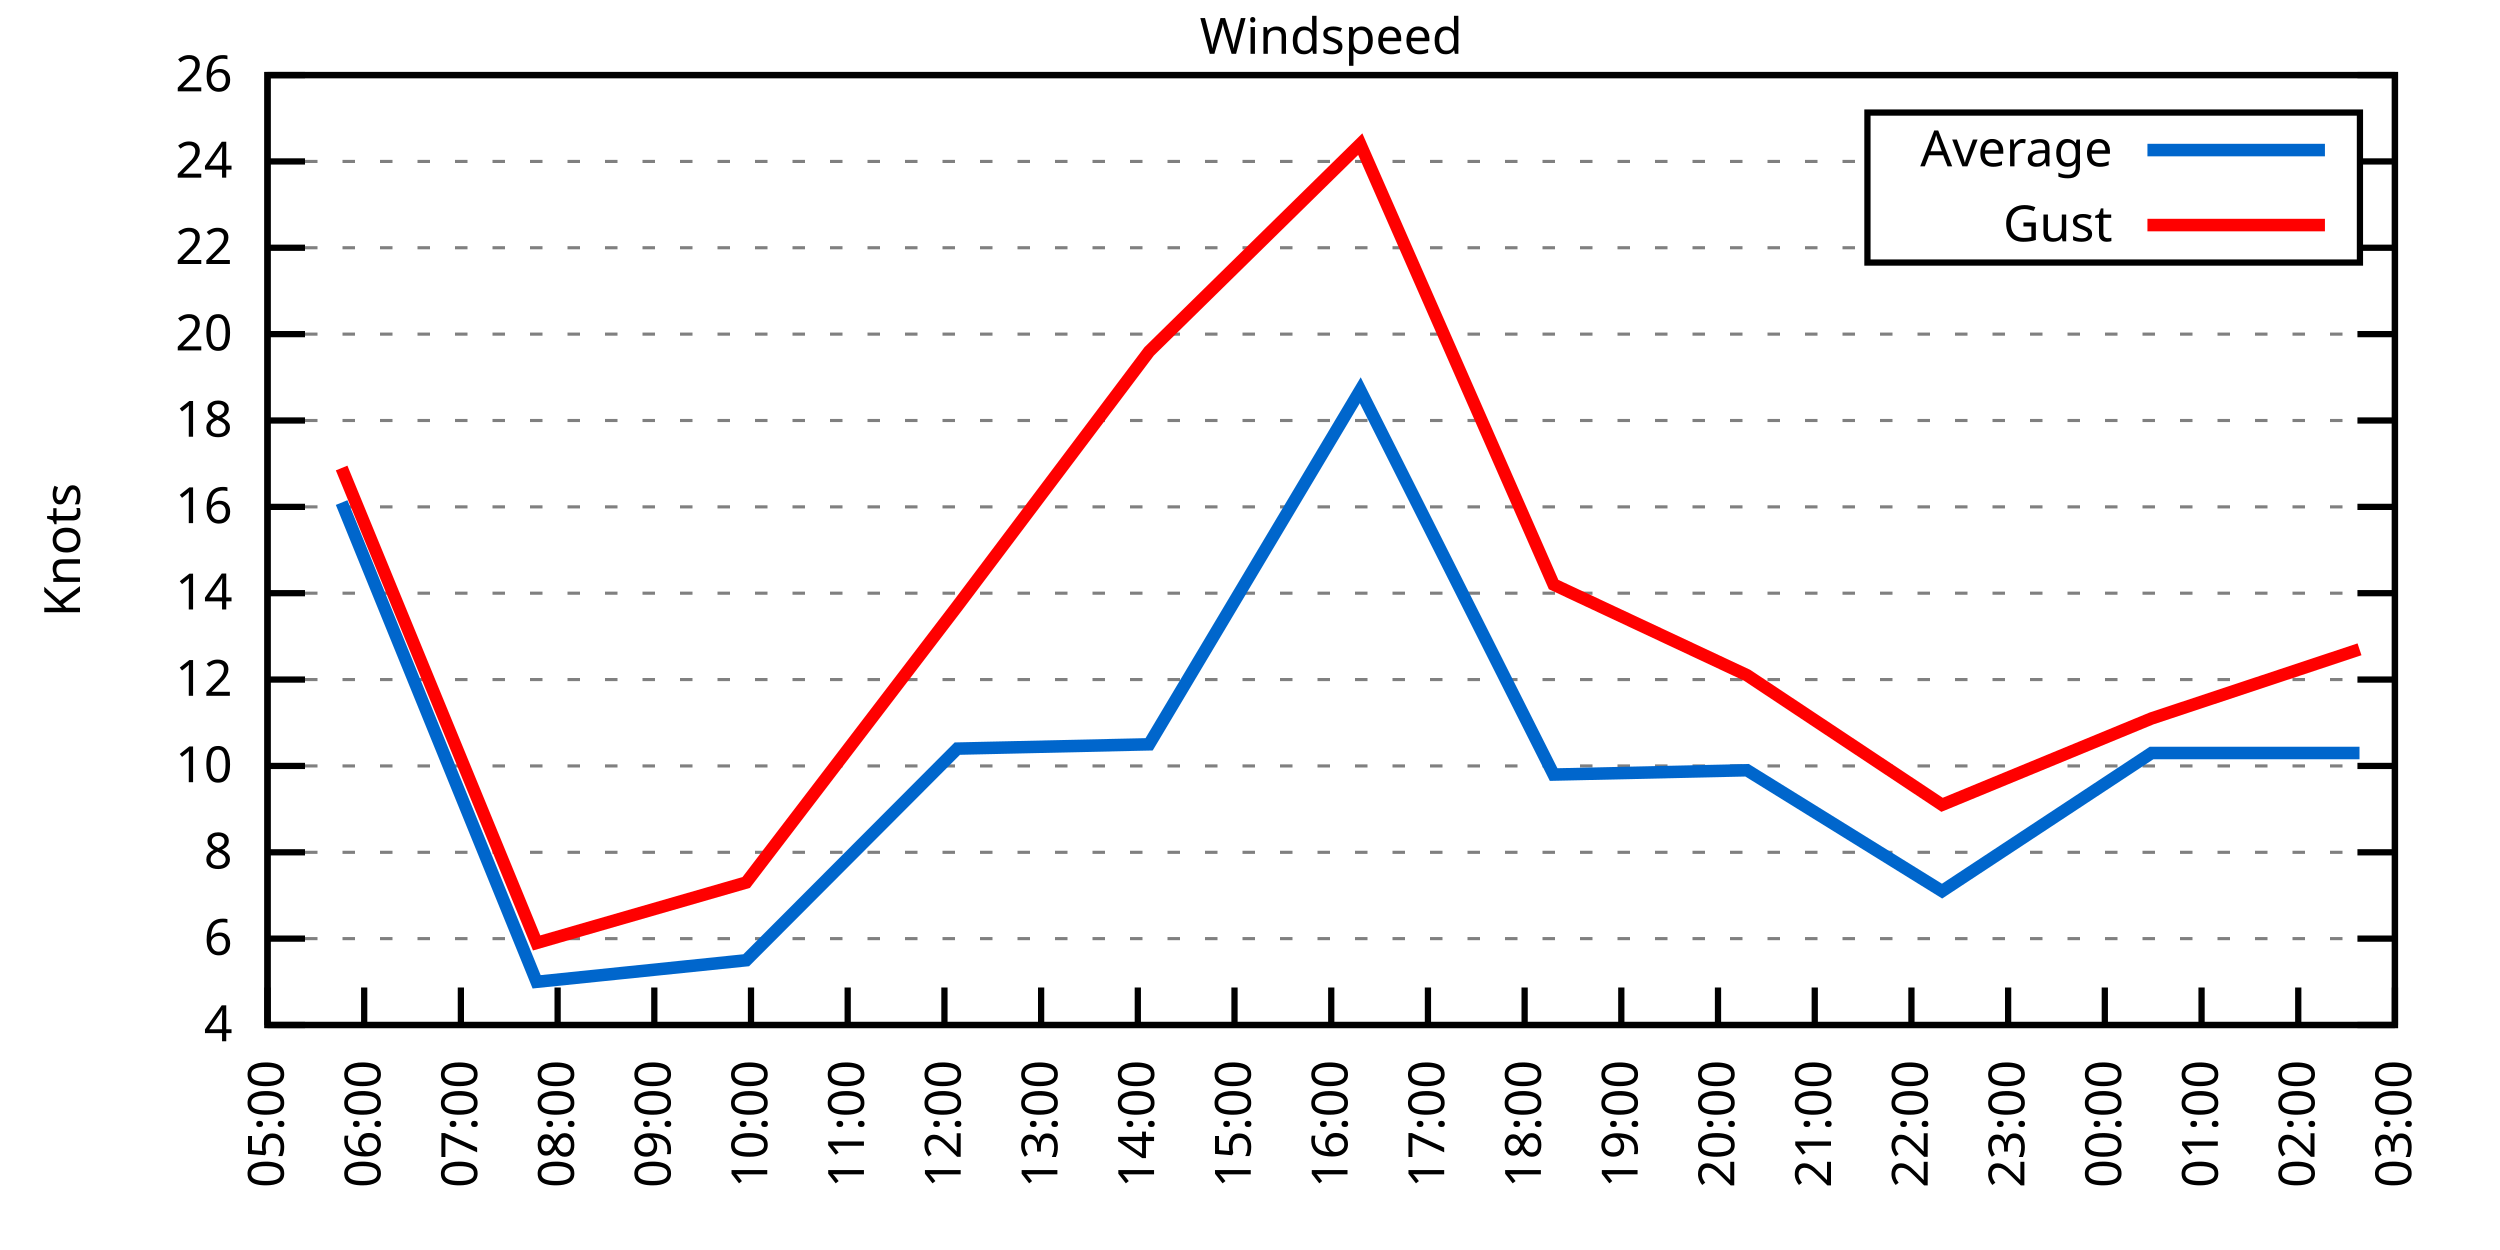
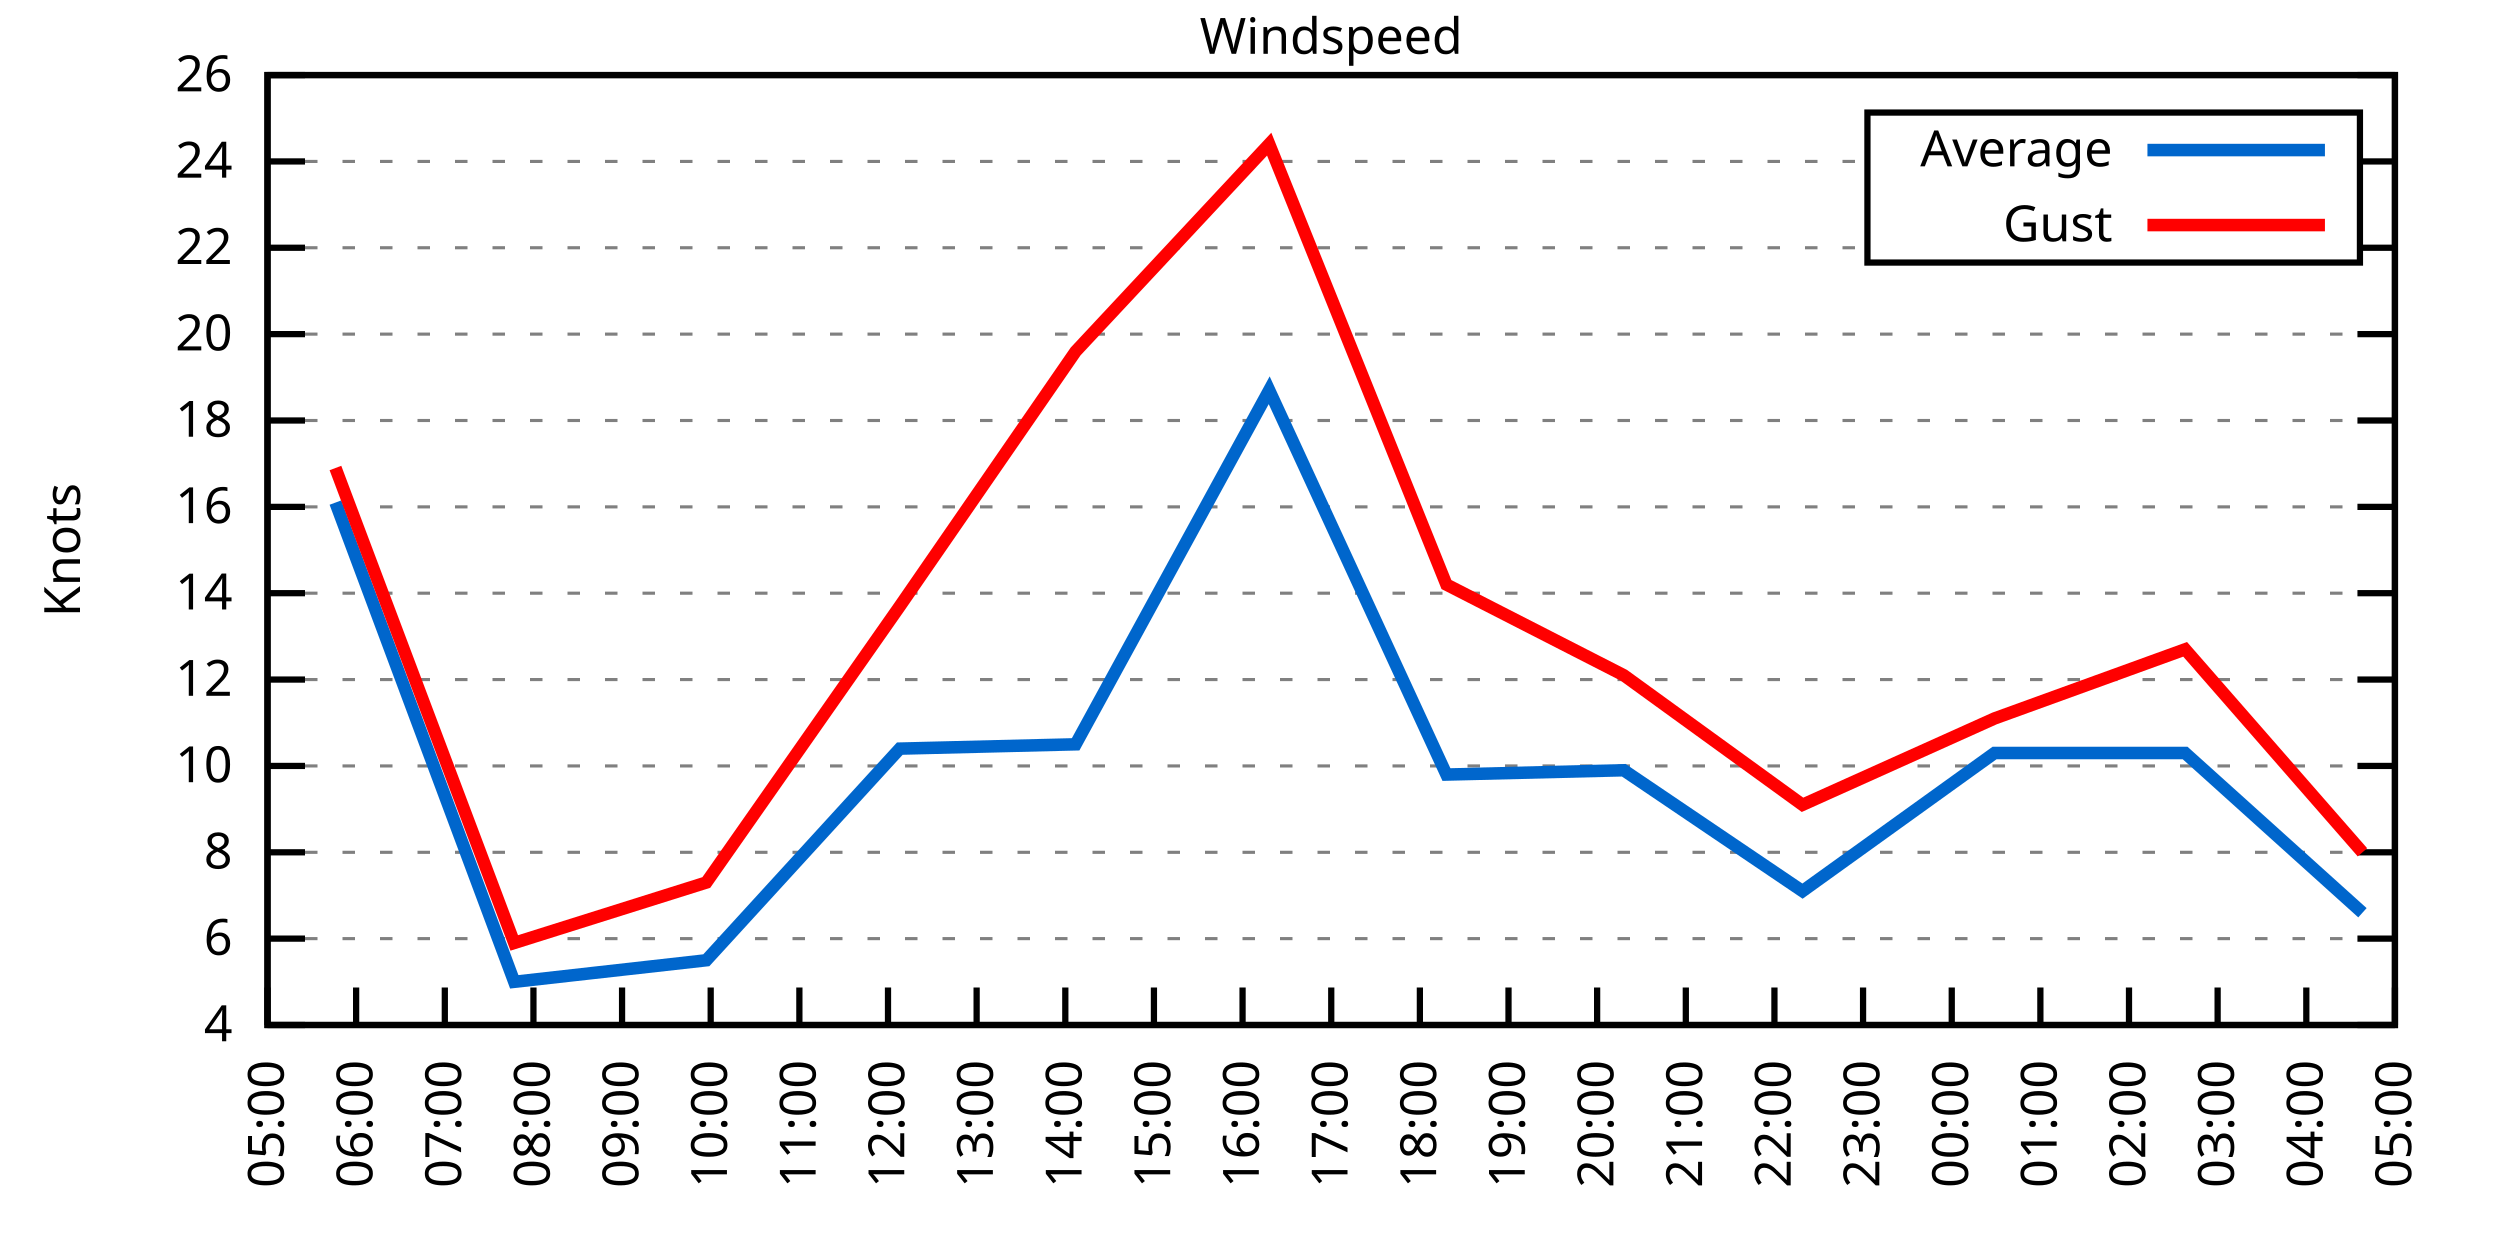
<svg xmlns="http://www.w3.org/2000/svg" xmlns:xlink="http://www.w3.org/1999/xlink" width="400" height="200" viewBox="0 0 400 200">
  <g id="gnuplot_canvas">
    <rect x="0" y="0" width="400" height="200" fill="none" />
    <defs>
      <circle id="gpDot" r="0.5" stroke-width="0.5" stroke="currentColor" />
      <path id="gpPt0" stroke-width="0.333" stroke="currentColor" d="M-1,0 h2 M0,-1 v2" />
      <path id="gpPt1" stroke-width="0.333" stroke="currentColor" d="M-1,-1 L1,1 M1,-1 L-1,1" />
      <path id="gpPt2" stroke-width="0.333" stroke="currentColor" d="M-1,0 L1,0 M0,-1 L0,1 M-1,-1 L1,1 M-1,1 L1,-1" />
      <rect id="gpPt3" stroke-width="0.333" stroke="currentColor" x="-1" y="-1" width="2" height="2" />
      <rect id="gpPt4" stroke-width="0.333" stroke="currentColor" fill="currentColor" x="-1" y="-1" width="2" height="2" />
      <circle id="gpPt5" stroke-width="0.333" stroke="currentColor" cx="0" cy="0" r="1" />
      <use xlink:href="#gpPt5" id="gpPt6" fill="currentColor" stroke="none" />
      <path id="gpPt7" stroke-width="0.333" stroke="currentColor" d="M0,-1.33 L-1.33,0.67 L1.33,0.67 z" />
      <use xlink:href="#gpPt7" id="gpPt8" fill="currentColor" stroke="none" />
      <use xlink:href="#gpPt7" id="gpPt9" stroke="currentColor" transform="rotate(180)" />
      <use xlink:href="#gpPt9" id="gpPt10" fill="currentColor" stroke="none" />
      <use xlink:href="#gpPt3" id="gpPt11" stroke="currentColor" transform="rotate(45)" />
      <use xlink:href="#gpPt11" id="gpPt12" fill="currentColor" stroke="none" />
      <path id="gpPt13" stroke-width="0.333" stroke="currentColor" d="M0,1.330 L1.265,0.411 L0.782,-1.067 L-0.782,-1.076 L-1.265,0.411 z" />
      <use xlink:href="#gpPt13" id="gpPt14" fill="currentColor" stroke="none" />
      <filter id="textbox" filterUnits="objectBoundingBox" x="0" y="0" height="1" width="1">
        <feFlood flood-color="white" flood-opacity="1" result="bgnd" />
        <feComposite in="SourceGraphic" in2="bgnd" operator="atop" />
      </filter>
      <filter id="greybox" filterUnits="objectBoundingBox" x="0" y="0" height="1" width="1">
        <feFlood flood-color="lightgrey" flood-opacity="1" result="grey" />
        <feComposite in="SourceGraphic" in2="grey" operator="atop" />
      </filter>
    </defs>
    <g fill="none" color="white" stroke="currentColor" stroke-width="1.00" stroke-linecap="butt" stroke-linejoin="miter">
</g>
    <g fill="none" color="black" stroke="currentColor" stroke-width="1.00" stroke-linecap="butt" stroke-linejoin="miter">
      <g stroke="none" shape-rendering="crispEdges">
        <polygon fill="rgb(255, 255, 255)" points="42.80,164.00 383.18,164.00 383.18,12.02 42.80,12.02 " />
      </g>
    </g>
    <g fill="none" color="black" stroke="currentColor" stroke-width="1.00" stroke-linecap="butt" stroke-linejoin="miter">
</g>
    <g fill="none" color="black" stroke="black" stroke-width="0.50" stroke-linecap="butt" stroke-linejoin="miter">
</g>
    <g fill="none" color="gray" stroke="currentColor" stroke-width="0.50" stroke-linecap="butt" stroke-linejoin="miter">
      <path stroke="gray" stroke-dasharray="2,4" class="gridline" d="M42.80,164.00 L383.19,164.00  " />
    </g>
    <g fill="none" color="gray" stroke="gray" stroke-width="1.00" stroke-linecap="butt" stroke-linejoin="miter">
</g>
    <g fill="none" color="black" stroke="currentColor" stroke-width="1.00" stroke-linecap="butt" stroke-linejoin="miter">
      <path stroke="black" d="M42.80,164.00 L48.80,164.00 M383.19,164.00 L377.19,164.00  " />
      <g transform="translate(37.20,166.60)" stroke="none" fill="black" font-family="Sans" font-size="8.00" text-anchor="end">
        <text>
          <tspan font-family="Sans"> 4</tspan>
        </text>
      </g>
    </g>
    <g fill="none" color="black" stroke="currentColor" stroke-width="1.00" stroke-linecap="butt" stroke-linejoin="miter">
</g>
    <g fill="none" color="black" stroke="black" stroke-width="0.50" stroke-linecap="butt" stroke-linejoin="miter">
</g>
    <g fill="none" color="gray" stroke="currentColor" stroke-width="0.50" stroke-linecap="butt" stroke-linejoin="miter">
      <path stroke="gray" stroke-dasharray="2,4" class="gridline" d="M42.80,150.18 L383.19,150.18  " />
    </g>
    <g fill="none" color="gray" stroke="gray" stroke-width="1.00" stroke-linecap="butt" stroke-linejoin="miter">
</g>
    <g fill="none" color="black" stroke="currentColor" stroke-width="1.00" stroke-linecap="butt" stroke-linejoin="miter">
      <path stroke="black" d="M42.80,150.18 L48.80,150.18 M383.19,150.18 L377.19,150.18  " />
      <g transform="translate(37.20,152.78)" stroke="none" fill="black" font-family="Sans" font-size="8.00" text-anchor="end">
        <text>
          <tspan font-family="Sans"> 6</tspan>
        </text>
      </g>
    </g>
    <g fill="none" color="black" stroke="currentColor" stroke-width="1.00" stroke-linecap="butt" stroke-linejoin="miter">
</g>
    <g fill="none" color="black" stroke="black" stroke-width="0.50" stroke-linecap="butt" stroke-linejoin="miter">
</g>
    <g fill="none" color="gray" stroke="currentColor" stroke-width="0.50" stroke-linecap="butt" stroke-linejoin="miter">
      <path stroke="gray" stroke-dasharray="2,4" class="gridline" d="M42.80,136.37 L383.19,136.37  " />
    </g>
    <g fill="none" color="gray" stroke="gray" stroke-width="1.00" stroke-linecap="butt" stroke-linejoin="miter">
</g>
    <g fill="none" color="black" stroke="currentColor" stroke-width="1.00" stroke-linecap="butt" stroke-linejoin="miter">
      <path stroke="black" d="M42.80,136.37 L48.80,136.37 M383.19,136.37 L377.19,136.37  " />
      <g transform="translate(37.20,138.97)" stroke="none" fill="black" font-family="Sans" font-size="8.00" text-anchor="end">
        <text>
          <tspan font-family="Sans"> 8</tspan>
        </text>
      </g>
    </g>
    <g fill="none" color="black" stroke="currentColor" stroke-width="1.00" stroke-linecap="butt" stroke-linejoin="miter">
</g>
    <g fill="none" color="black" stroke="black" stroke-width="0.50" stroke-linecap="butt" stroke-linejoin="miter">
</g>
    <g fill="none" color="gray" stroke="currentColor" stroke-width="0.50" stroke-linecap="butt" stroke-linejoin="miter">
      <path stroke="gray" stroke-dasharray="2,4" class="gridline" d="M42.80,122.55 L383.19,122.55  " />
    </g>
    <g fill="none" color="gray" stroke="gray" stroke-width="1.00" stroke-linecap="butt" stroke-linejoin="miter">
</g>
    <g fill="none" color="black" stroke="currentColor" stroke-width="1.00" stroke-linecap="butt" stroke-linejoin="miter">
      <path stroke="black" d="M42.80,122.55 L48.80,122.55 M383.19,122.55 L377.19,122.55  " />
      <g transform="translate(37.20,125.15)" stroke="none" fill="black" font-family="Sans" font-size="8.00" text-anchor="end">
        <text>
          <tspan font-family="Sans"> 10</tspan>
        </text>
      </g>
    </g>
    <g fill="none" color="black" stroke="currentColor" stroke-width="1.00" stroke-linecap="butt" stroke-linejoin="miter">
</g>
    <g fill="none" color="black" stroke="black" stroke-width="0.50" stroke-linecap="butt" stroke-linejoin="miter">
</g>
    <g fill="none" color="gray" stroke="currentColor" stroke-width="0.50" stroke-linecap="butt" stroke-linejoin="miter">
      <path stroke="gray" stroke-dasharray="2,4" class="gridline" d="M42.80,108.73 L383.19,108.73  " />
    </g>
    <g fill="none" color="gray" stroke="gray" stroke-width="1.00" stroke-linecap="butt" stroke-linejoin="miter">
</g>
    <g fill="none" color="black" stroke="currentColor" stroke-width="1.00" stroke-linecap="butt" stroke-linejoin="miter">
      <path stroke="black" d="M42.80,108.73 L48.80,108.73 M383.19,108.73 L377.19,108.73  " />
      <g transform="translate(37.20,111.33)" stroke="none" fill="black" font-family="Sans" font-size="8.00" text-anchor="end">
        <text>
          <tspan font-family="Sans"> 12</tspan>
        </text>
      </g>
    </g>
    <g fill="none" color="black" stroke="currentColor" stroke-width="1.00" stroke-linecap="butt" stroke-linejoin="miter">
</g>
    <g fill="none" color="black" stroke="black" stroke-width="0.50" stroke-linecap="butt" stroke-linejoin="miter">
</g>
    <g fill="none" color="gray" stroke="currentColor" stroke-width="0.50" stroke-linecap="butt" stroke-linejoin="miter">
      <path stroke="gray" stroke-dasharray="2,4" class="gridline" d="M42.80,94.91 L383.19,94.91  " />
    </g>
    <g fill="none" color="gray" stroke="gray" stroke-width="1.00" stroke-linecap="butt" stroke-linejoin="miter">
</g>
    <g fill="none" color="black" stroke="currentColor" stroke-width="1.00" stroke-linecap="butt" stroke-linejoin="miter">
      <path stroke="black" d="M42.80,94.91 L48.80,94.91 M383.19,94.91 L377.19,94.91  " />
      <g transform="translate(37.20,97.51)" stroke="none" fill="black" font-family="Sans" font-size="8.00" text-anchor="end">
        <text>
          <tspan font-family="Sans"> 14</tspan>
        </text>
      </g>
    </g>
    <g fill="none" color="black" stroke="currentColor" stroke-width="1.00" stroke-linecap="butt" stroke-linejoin="miter">
</g>
    <g fill="none" color="black" stroke="black" stroke-width="0.50" stroke-linecap="butt" stroke-linejoin="miter">
</g>
    <g fill="none" color="gray" stroke="currentColor" stroke-width="0.50" stroke-linecap="butt" stroke-linejoin="miter">
      <path stroke="gray" stroke-dasharray="2,4" class="gridline" d="M42.80,81.10 L383.19,81.10  " />
    </g>
    <g fill="none" color="gray" stroke="gray" stroke-width="1.00" stroke-linecap="butt" stroke-linejoin="miter">
</g>
    <g fill="none" color="black" stroke="currentColor" stroke-width="1.00" stroke-linecap="butt" stroke-linejoin="miter">
      <path stroke="black" d="M42.80,81.10 L48.80,81.10 M383.19,81.10 L377.19,81.10  " />
      <g transform="translate(37.20,83.70)" stroke="none" fill="black" font-family="Sans" font-size="8.00" text-anchor="end">
        <text>
          <tspan font-family="Sans"> 16</tspan>
        </text>
      </g>
    </g>
    <g fill="none" color="black" stroke="currentColor" stroke-width="1.00" stroke-linecap="butt" stroke-linejoin="miter">
</g>
    <g fill="none" color="black" stroke="black" stroke-width="0.50" stroke-linecap="butt" stroke-linejoin="miter">
</g>
    <g fill="none" color="gray" stroke="currentColor" stroke-width="0.50" stroke-linecap="butt" stroke-linejoin="miter">
      <path stroke="gray" stroke-dasharray="2,4" class="gridline" d="M42.80,67.28 L383.19,67.28  " />
    </g>
    <g fill="none" color="gray" stroke="gray" stroke-width="1.00" stroke-linecap="butt" stroke-linejoin="miter">
</g>
    <g fill="none" color="black" stroke="currentColor" stroke-width="1.00" stroke-linecap="butt" stroke-linejoin="miter">
      <path stroke="black" d="M42.80,67.28 L48.80,67.28 M383.19,67.28 L377.19,67.28  " />
      <g transform="translate(37.20,69.88)" stroke="none" fill="black" font-family="Sans" font-size="8.00" text-anchor="end">
        <text>
          <tspan font-family="Sans"> 18</tspan>
        </text>
      </g>
    </g>
    <g fill="none" color="black" stroke="currentColor" stroke-width="1.00" stroke-linecap="butt" stroke-linejoin="miter">
</g>
    <g fill="none" color="black" stroke="black" stroke-width="0.50" stroke-linecap="butt" stroke-linejoin="miter">
</g>
    <g fill="none" color="gray" stroke="currentColor" stroke-width="0.50" stroke-linecap="butt" stroke-linejoin="miter">
      <path stroke="gray" stroke-dasharray="2,4" class="gridline" d="M42.80,53.46 L383.19,53.46  " />
    </g>
    <g fill="none" color="gray" stroke="gray" stroke-width="1.00" stroke-linecap="butt" stroke-linejoin="miter">
</g>
    <g fill="none" color="black" stroke="currentColor" stroke-width="1.00" stroke-linecap="butt" stroke-linejoin="miter">
      <path stroke="black" d="M42.80,53.46 L48.80,53.46 M383.19,53.46 L377.19,53.46  " />
      <g transform="translate(37.20,56.06)" stroke="none" fill="black" font-family="Sans" font-size="8.00" text-anchor="end">
        <text>
          <tspan font-family="Sans"> 20</tspan>
        </text>
      </g>
    </g>
    <g fill="none" color="black" stroke="currentColor" stroke-width="1.00" stroke-linecap="butt" stroke-linejoin="miter">
</g>
    <g fill="none" color="black" stroke="black" stroke-width="0.50" stroke-linecap="butt" stroke-linejoin="miter">
</g>
    <g fill="none" color="gray" stroke="currentColor" stroke-width="0.50" stroke-linecap="butt" stroke-linejoin="miter">
      <path stroke="gray" stroke-dasharray="2,4" class="gridline" d="M42.80,39.64 L298.79,39.64 M377.59,39.64 L383.19,39.64  " />
    </g>
    <g fill="none" color="gray" stroke="gray" stroke-width="1.00" stroke-linecap="butt" stroke-linejoin="miter">
</g>
    <g fill="none" color="black" stroke="currentColor" stroke-width="1.00" stroke-linecap="butt" stroke-linejoin="miter">
      <path stroke="black" d="M42.80,39.64 L48.80,39.64 M383.19,39.64 L377.19,39.64  " />
      <g transform="translate(37.20,42.24)" stroke="none" fill="black" font-family="Sans" font-size="8.00" text-anchor="end">
        <text>
          <tspan font-family="Sans"> 22</tspan>
        </text>
      </g>
    </g>
    <g fill="none" color="black" stroke="currentColor" stroke-width="1.00" stroke-linecap="butt" stroke-linejoin="miter">
</g>
    <g fill="none" color="black" stroke="black" stroke-width="0.50" stroke-linecap="butt" stroke-linejoin="miter">
</g>
    <g fill="none" color="gray" stroke="currentColor" stroke-width="0.50" stroke-linecap="butt" stroke-linejoin="miter">
      <path stroke="gray" stroke-dasharray="2,4" class="gridline" d="M42.80,25.83 L298.79,25.83 M377.59,25.83 L383.19,25.83  " />
    </g>
    <g fill="none" color="gray" stroke="gray" stroke-width="1.00" stroke-linecap="butt" stroke-linejoin="miter">
</g>
    <g fill="none" color="black" stroke="currentColor" stroke-width="1.00" stroke-linecap="butt" stroke-linejoin="miter">
      <path stroke="black" d="M42.80,25.83 L48.80,25.83 M383.19,25.83 L377.19,25.83  " />
      <g transform="translate(37.20,28.43)" stroke="none" fill="black" font-family="Sans" font-size="8.00" text-anchor="end">
        <text>
          <tspan font-family="Sans"> 24</tspan>
        </text>
      </g>
    </g>
    <g fill="none" color="black" stroke="currentColor" stroke-width="1.00" stroke-linecap="butt" stroke-linejoin="miter">
</g>
    <g fill="none" color="black" stroke="black" stroke-width="0.50" stroke-linecap="butt" stroke-linejoin="miter">
</g>
    <g fill="none" color="gray" stroke="currentColor" stroke-width="0.50" stroke-linecap="butt" stroke-linejoin="miter">
      <path stroke="gray" stroke-dasharray="2,4" class="gridline" d="M42.80,12.01 L383.19,12.01  " />
    </g>
    <g fill="none" color="gray" stroke="gray" stroke-width="1.00" stroke-linecap="butt" stroke-linejoin="miter">
</g>
    <g fill="none" color="black" stroke="currentColor" stroke-width="1.00" stroke-linecap="butt" stroke-linejoin="miter">
      <path stroke="black" d="M42.80,12.01 L48.80,12.01 M383.19,12.01 L377.19,12.01  " />
      <g transform="translate(37.20,14.61)" stroke="none" fill="black" font-family="Sans" font-size="8.00" text-anchor="end">
        <text>
          <tspan font-family="Sans"> 26</tspan>
        </text>
      </g>
    </g>
    <g fill="none" color="black" stroke="currentColor" stroke-width="1.00" stroke-linecap="butt" stroke-linejoin="miter">
      <path stroke="black" d="M42.80,164.00 L42.80,158.00  " />
      <g transform="translate(45.40,169.60) rotate(270.00)" stroke="none" fill="black" font-family="Sans" font-size="8.00" text-anchor="end">
        <text>
          <tspan font-family="Sans">05:00</tspan>
        </text>
      </g>
    </g>
    <g fill="none" color="black" stroke="currentColor" stroke-width="1.00" stroke-linecap="butt" stroke-linejoin="miter">
-       <path stroke="black" d="M58.27,164.00 L58.27,158.00  " />
-       <g transform="translate(60.87,169.60) rotate(270.00)" stroke="none" fill="black" font-family="Sans" font-size="8.00" text-anchor="end">
+       <path stroke="black" d="M56.98,164.00 L56.98,158.00  " />
+       <g transform="translate(59.58,169.60) rotate(270.00)" stroke="none" fill="black" font-family="Sans" font-size="8.00" text-anchor="end">
        <text>
          <tspan font-family="Sans">06:00</tspan>
        </text>
      </g>
    </g>
    <g fill="none" color="black" stroke="currentColor" stroke-width="1.00" stroke-linecap="butt" stroke-linejoin="miter">
-       <path stroke="black" d="M73.74,164.00 L73.74,158.00  " />
-       <g transform="translate(76.34,169.60) rotate(270.00)" stroke="none" fill="black" font-family="Sans" font-size="8.00" text-anchor="end">
+       <path stroke="black" d="M71.17,164.00 L71.17,158.00  " />
+       <g transform="translate(73.77,169.60) rotate(270.00)" stroke="none" fill="black" font-family="Sans" font-size="8.00" text-anchor="end">
        <text>
          <tspan font-family="Sans">07:00</tspan>
        </text>
      </g>
    </g>
    <g fill="none" color="black" stroke="currentColor" stroke-width="1.00" stroke-linecap="butt" stroke-linejoin="miter">
-       <path stroke="black" d="M89.22,164.00 L89.22,158.00  " />
-       <g transform="translate(91.82,169.60) rotate(270.00)" stroke="none" fill="black" font-family="Sans" font-size="8.00" text-anchor="end">
+       <path stroke="black" d="M85.35,164.00 L85.35,158.00  " />
+       <g transform="translate(87.95,169.60) rotate(270.00)" stroke="none" fill="black" font-family="Sans" font-size="8.00" text-anchor="end">
        <text>
          <tspan font-family="Sans">08:00</tspan>
        </text>
      </g>
    </g>
    <g fill="none" color="black" stroke="currentColor" stroke-width="1.00" stroke-linecap="butt" stroke-linejoin="miter">
-       <path stroke="black" d="M104.69,164.00 L104.69,158.00  " />
-       <g transform="translate(107.29,169.60) rotate(270.00)" stroke="none" fill="black" font-family="Sans" font-size="8.00" text-anchor="end">
+       <path stroke="black" d="M99.53,164.00 L99.53,158.00  " />
+       <g transform="translate(102.13,169.60) rotate(270.00)" stroke="none" fill="black" font-family="Sans" font-size="8.00" text-anchor="end">
        <text>
          <tspan font-family="Sans">09:00</tspan>
        </text>
      </g>
    </g>
    <g fill="none" color="black" stroke="currentColor" stroke-width="1.00" stroke-linecap="butt" stroke-linejoin="miter">
-       <path stroke="black" d="M120.16,164.00 L120.16,158.00  " />
-       <g transform="translate(122.76,169.60) rotate(270.00)" stroke="none" fill="black" font-family="Sans" font-size="8.00" text-anchor="end">
+       <path stroke="black" d="M113.71,164.00 L113.71,158.00  " />
+       <g transform="translate(116.31,169.60) rotate(270.00)" stroke="none" fill="black" font-family="Sans" font-size="8.00" text-anchor="end">
        <text>
          <tspan font-family="Sans">10:00</tspan>
        </text>
      </g>
    </g>
    <g fill="none" color="black" stroke="currentColor" stroke-width="1.00" stroke-linecap="butt" stroke-linejoin="miter">
-       <path stroke="black" d="M135.63,164.00 L135.63,158.00  " />
-       <g transform="translate(138.23,169.60) rotate(270.00)" stroke="none" fill="black" font-family="Sans" font-size="8.00" text-anchor="end">
+       <path stroke="black" d="M127.90,164.00 L127.90,158.00  " />
+       <g transform="translate(130.50,169.60) rotate(270.00)" stroke="none" fill="black" font-family="Sans" font-size="8.00" text-anchor="end">
        <text>
          <tspan font-family="Sans">11:00</tspan>
        </text>
      </g>
    </g>
    <g fill="none" color="black" stroke="currentColor" stroke-width="1.00" stroke-linecap="butt" stroke-linejoin="miter">
-       <path stroke="black" d="M151.11,164.00 L151.11,158.00  " />
-       <g transform="translate(153.71,169.60) rotate(270.00)" stroke="none" fill="black" font-family="Sans" font-size="8.00" text-anchor="end">
+       <path stroke="black" d="M142.08,164.00 L142.08,158.00  " />
+       <g transform="translate(144.68,169.60) rotate(270.00)" stroke="none" fill="black" font-family="Sans" font-size="8.00" text-anchor="end">
        <text>
          <tspan font-family="Sans">12:00</tspan>
        </text>
      </g>
    </g>
    <g fill="none" color="black" stroke="currentColor" stroke-width="1.00" stroke-linecap="butt" stroke-linejoin="miter">
-       <path stroke="black" d="M166.58,164.00 L166.58,158.00  " />
-       <g transform="translate(169.18,169.60) rotate(270.00)" stroke="none" fill="black" font-family="Sans" font-size="8.00" text-anchor="end">
+       <path stroke="black" d="M156.26,164.00 L156.26,158.00  " />
+       <g transform="translate(158.86,169.60) rotate(270.00)" stroke="none" fill="black" font-family="Sans" font-size="8.00" text-anchor="end">
        <text>
          <tspan font-family="Sans">13:00</tspan>
        </text>
      </g>
    </g>
    <g fill="none" color="black" stroke="currentColor" stroke-width="1.00" stroke-linecap="butt" stroke-linejoin="miter">
-       <path stroke="black" d="M182.05,164.00 L182.05,158.00  " />
-       <g transform="translate(184.65,169.60) rotate(270.00)" stroke="none" fill="black" font-family="Sans" font-size="8.00" text-anchor="end">
+       <path stroke="black" d="M170.45,164.00 L170.45,158.00  " />
+       <g transform="translate(173.05,169.60) rotate(270.00)" stroke="none" fill="black" font-family="Sans" font-size="8.00" text-anchor="end">
        <text>
          <tspan font-family="Sans">14:00</tspan>
        </text>
      </g>
    </g>
    <g fill="none" color="black" stroke="currentColor" stroke-width="1.00" stroke-linecap="butt" stroke-linejoin="miter">
-       <path stroke="black" d="M197.52,164.00 L197.52,158.00  " />
-       <g transform="translate(200.12,169.60) rotate(270.00)" stroke="none" fill="black" font-family="Sans" font-size="8.00" text-anchor="end">
+       <path stroke="black" d="M184.63,164.00 L184.63,158.00  " />
+       <g transform="translate(187.23,169.60) rotate(270.00)" stroke="none" fill="black" font-family="Sans" font-size="8.00" text-anchor="end">
        <text>
          <tspan font-family="Sans">15:00</tspan>
+         </text>
+       </g>
+     </g>
+     <g fill="none" color="black" stroke="currentColor" stroke-width="1.00" stroke-linecap="butt" stroke-linejoin="miter">
+       <path stroke="black" d="M198.81,164.00 L198.81,158.00  " />
+       <g transform="translate(201.41,169.60) rotate(270.00)" stroke="none" fill="black" font-family="Sans" font-size="8.00" text-anchor="end">
+         <text>
+           <tspan font-family="Sans">16:00</tspan>
        </text>
      </g>
    </g>
    <g fill="none" color="black" stroke="currentColor" stroke-width="1.00" stroke-linecap="butt" stroke-linejoin="miter">
      <path stroke="black" d="M213.00,164.00 L213.00,158.00  " />
      <g transform="translate(215.60,169.60) rotate(270.00)" stroke="none" fill="black" font-family="Sans" font-size="8.00" text-anchor="end">
        <text>
-           <tspan font-family="Sans">16:00</tspan>
-         </text>
-       </g>
-     </g>
-     <g fill="none" color="black" stroke="currentColor" stroke-width="1.00" stroke-linecap="butt" stroke-linejoin="miter">
-       <path stroke="black" d="M228.47,164.00 L228.47,158.00  " />
-       <g transform="translate(231.07,169.60) rotate(270.00)" stroke="none" fill="black" font-family="Sans" font-size="8.00" text-anchor="end">
-         <text>
          <tspan font-family="Sans">17:00</tspan>
        </text>
      </g>
    </g>
    <g fill="none" color="black" stroke="currentColor" stroke-width="1.00" stroke-linecap="butt" stroke-linejoin="miter">
-       <path stroke="black" d="M243.94,164.00 L243.94,158.00  " />
-       <g transform="translate(246.54,169.60) rotate(270.00)" stroke="none" fill="black" font-family="Sans" font-size="8.00" text-anchor="end">
+       <path stroke="black" d="M227.18,164.00 L227.18,158.00  " />
+       <g transform="translate(229.78,169.60) rotate(270.00)" stroke="none" fill="black" font-family="Sans" font-size="8.00" text-anchor="end">
        <text>
          <tspan font-family="Sans">18:00</tspan>
        </text>
      </g>
    </g>
    <g fill="none" color="black" stroke="currentColor" stroke-width="1.00" stroke-linecap="butt" stroke-linejoin="miter">
-       <path stroke="black" d="M259.41,164.00 L259.41,158.00  " />
-       <g transform="translate(262.01,169.60) rotate(270.00)" stroke="none" fill="black" font-family="Sans" font-size="8.00" text-anchor="end">
+       <path stroke="black" d="M241.36,164.00 L241.36,158.00  " />
+       <g transform="translate(243.96,169.60) rotate(270.00)" stroke="none" fill="black" font-family="Sans" font-size="8.00" text-anchor="end">
        <text>
          <tspan font-family="Sans">19:00</tspan>
        </text>
      </g>
    </g>
    <g fill="none" color="black" stroke="currentColor" stroke-width="1.00" stroke-linecap="butt" stroke-linejoin="miter">
-       <path stroke="black" d="M274.88,164.00 L274.88,158.00  " />
-       <g transform="translate(277.48,169.60) rotate(270.00)" stroke="none" fill="black" font-family="Sans" font-size="8.00" text-anchor="end">
+       <path stroke="black" d="M255.54,164.00 L255.54,158.00  " />
+       <g transform="translate(258.14,169.60) rotate(270.00)" stroke="none" fill="black" font-family="Sans" font-size="8.00" text-anchor="end">
        <text>
          <tspan font-family="Sans">20:00</tspan>
        </text>
      </g>
    </g>
    <g fill="none" color="black" stroke="currentColor" stroke-width="1.00" stroke-linecap="butt" stroke-linejoin="miter">
-       <path stroke="black" d="M290.36,164.00 L290.36,158.00  " />
-       <g transform="translate(292.96,169.60) rotate(270.00)" stroke="none" fill="black" font-family="Sans" font-size="8.00" text-anchor="end">
+       <path stroke="black" d="M269.73,164.00 L269.73,158.00  " />
+       <g transform="translate(272.33,169.60) rotate(270.00)" stroke="none" fill="black" font-family="Sans" font-size="8.00" text-anchor="end">
        <text>
          <tspan font-family="Sans">21:00</tspan>
        </text>
      </g>
    </g>
    <g fill="none" color="black" stroke="currentColor" stroke-width="1.00" stroke-linecap="butt" stroke-linejoin="miter">
-       <path stroke="black" d="M305.83,164.00 L305.83,158.00  " />
-       <g transform="translate(308.43,169.60) rotate(270.00)" stroke="none" fill="black" font-family="Sans" font-size="8.00" text-anchor="end">
+       <path stroke="black" d="M283.91,164.00 L283.91,158.00  " />
+       <g transform="translate(286.51,169.60) rotate(270.00)" stroke="none" fill="black" font-family="Sans" font-size="8.00" text-anchor="end">
        <text>
          <tspan font-family="Sans">22:00</tspan>
        </text>
      </g>
    </g>
    <g fill="none" color="black" stroke="currentColor" stroke-width="1.00" stroke-linecap="butt" stroke-linejoin="miter">
-       <path stroke="black" d="M321.30,164.00 L321.30,158.00  " />
-       <g transform="translate(323.90,169.60) rotate(270.00)" stroke="none" fill="black" font-family="Sans" font-size="8.00" text-anchor="end">
+       <path stroke="black" d="M298.09,164.00 L298.09,158.00  " />
+       <g transform="translate(300.69,169.60) rotate(270.00)" stroke="none" fill="black" font-family="Sans" font-size="8.00" text-anchor="end">
        <text>
          <tspan font-family="Sans">23:00</tspan>
        </text>
      </g>
    </g>
    <g fill="none" color="black" stroke="currentColor" stroke-width="1.00" stroke-linecap="butt" stroke-linejoin="miter">
-       <path stroke="black" d="M336.77,164.00 L336.77,158.00  " />
-       <g transform="translate(339.37,169.60) rotate(270.00)" stroke="none" fill="black" font-family="Sans" font-size="8.00" text-anchor="end">
+       <path stroke="black" d="M312.28,164.00 L312.28,158.00  " />
+       <g transform="translate(314.88,169.60) rotate(270.00)" stroke="none" fill="black" font-family="Sans" font-size="8.00" text-anchor="end">
        <text>
          <tspan font-family="Sans">00:00</tspan>
        </text>
      </g>
    </g>
    <g fill="none" color="black" stroke="currentColor" stroke-width="1.00" stroke-linecap="butt" stroke-linejoin="miter">
-       <path stroke="black" d="M352.25,164.00 L352.25,158.00  " />
-       <g transform="translate(354.85,169.60) rotate(270.00)" stroke="none" fill="black" font-family="Sans" font-size="8.00" text-anchor="end">
+       <path stroke="black" d="M326.46,164.00 L326.46,158.00  " />
+       <g transform="translate(329.06,169.60) rotate(270.00)" stroke="none" fill="black" font-family="Sans" font-size="8.00" text-anchor="end">
        <text>
          <tspan font-family="Sans">01:00</tspan>
        </text>
      </g>
    </g>
    <g fill="none" color="black" stroke="currentColor" stroke-width="1.00" stroke-linecap="butt" stroke-linejoin="miter">
-       <path stroke="black" d="M367.72,164.00 L367.72,158.00  " />
-       <g transform="translate(370.32,169.60) rotate(270.00)" stroke="none" fill="black" font-family="Sans" font-size="8.00" text-anchor="end">
+       <path stroke="black" d="M340.64,164.00 L340.64,158.00  " />
+       <g transform="translate(343.24,169.60) rotate(270.00)" stroke="none" fill="black" font-family="Sans" font-size="8.00" text-anchor="end">
        <text>
          <tspan font-family="Sans">02:00</tspan>
+         </text>
+       </g>
+     </g>
+     <g fill="none" color="black" stroke="currentColor" stroke-width="1.00" stroke-linecap="butt" stroke-linejoin="miter">
+       <path stroke="black" d="M354.82,164.00 L354.82,158.00  " />
+       <g transform="translate(357.42,169.60) rotate(270.00)" stroke="none" fill="black" font-family="Sans" font-size="8.00" text-anchor="end">
+         <text>
+           <tspan font-family="Sans">03:00</tspan>
+         </text>
+       </g>
+     </g>
+     <g fill="none" color="black" stroke="currentColor" stroke-width="1.00" stroke-linecap="butt" stroke-linejoin="miter">
+       <path stroke="black" d="M369.01,164.00 L369.01,158.00  " />
+       <g transform="translate(371.61,169.60) rotate(270.00)" stroke="none" fill="black" font-family="Sans" font-size="8.00" text-anchor="end">
+         <text>
+           <tspan font-family="Sans">04:00</tspan>
        </text>
      </g>
    </g>
    <g fill="none" color="black" stroke="currentColor" stroke-width="1.00" stroke-linecap="butt" stroke-linejoin="miter">
      <path stroke="black" d="M383.19,164.00 L383.19,158.00  " />
      <g transform="translate(385.79,169.60) rotate(270.00)" stroke="none" fill="black" font-family="Sans" font-size="8.00" text-anchor="end">
        <text>
-           <tspan font-family="Sans">03:00</tspan>
+           <tspan font-family="Sans">05:00</tspan>
        </text>
      </g>
    </g>
    <g fill="none" color="black" stroke="currentColor" stroke-width="1.00" stroke-linecap="butt" stroke-linejoin="miter">
</g>
    <g fill="none" color="black" stroke="currentColor" stroke-width="1.00" stroke-linecap="butt" stroke-linejoin="miter">
      <path stroke="black" d="M42.80,12.01 L42.80,164.00 L383.19,164.00 L383.19,12.01 L42.80,12.01 Z  " />
    </g>
    <g fill="none" color="black" stroke="currentColor" stroke-width="1.00" stroke-linecap="butt" stroke-linejoin="miter">
</g>
    <g fill="none" color="black" stroke="currentColor" stroke-width="1.00" stroke-linecap="butt" stroke-linejoin="miter">
      <path stroke="black" d="M298.79,42.01 L298.79,18.01 L377.59,18.01 L377.59,42.01 L298.79,42.01 Z  " />
    </g>
    <g id="Windspeed_plot_1">
      <g fill="none" color="white" stroke="black" stroke-width="2.00" stroke-linecap="butt" stroke-linejoin="miter">
</g>
      <g fill="none" color="black" stroke="currentColor" stroke-width="2.00" stroke-linecap="butt" stroke-linejoin="miter">
        <g transform="translate(337.99,26.61)" stroke="none" fill="black" font-family="Sans" font-size="8.00" text-anchor="end">
          <text>
            <tspan font-family="Sans">Average</tspan>
          </text>
        </g>
      </g>
      <g fill="none" color="black" stroke="currentColor" stroke-width="2.00" stroke-linecap="butt" stroke-linejoin="miter">
-         <path stroke="rgb(  0, 102, 204)" d="M343.59,24.01 L371.99,24.01 M54.66,80.41 L85.86,157.09 L119.39,153.64 L153.17,119.78 L183.86,119.09 L217.64,62.44   L248.58,123.93 L279.53,123.24 L310.73,142.58 L344.25,120.48 L377.52,120.48  " />
+         <path stroke="rgb(  0, 102, 204)" d="M343.59,24.01 L371.99,24.01 M53.67,80.41 L82.28,157.09 L113.01,153.64 L143.97,119.78 L172.10,119.09 L203.07,62.44   L231.43,123.93 L259.80,123.24 L288.40,142.58 L319.13,120.48 L349.62,120.48 L377.99,146.04  " />
      </g>
    </g>
    <g id="Windspeed_plot_2">
      <g fill="none" color="black" stroke="currentColor" stroke-width="2.00" stroke-linecap="butt" stroke-linejoin="miter">
        <g transform="translate(337.99,38.61)" stroke="none" fill="black" font-family="Sans" font-size="8.00" text-anchor="end">
          <text>
            <tspan font-family="Sans">Gust</tspan>
          </text>
        </g>
      </g>
      <g fill="none" color="black" stroke="currentColor" stroke-width="2.00" stroke-linecap="butt" stroke-linejoin="miter">
-         <path stroke="rgb(255,   0,   0)" d="M343.59,36.01 L371.99,36.01 M54.66,74.88 L85.86,150.87 L119.39,141.20 L153.17,96.99 L183.86,56.23 L217.64,23.06   L248.58,93.53 L279.53,108.04 L310.73,128.77 L344.25,114.95 L377.52,103.89  " />
+         <path stroke="rgb(255,   0,   0)" d="M343.59,36.01 L371.99,36.01 M53.67,74.88 L82.28,150.87 L113.01,141.20 L143.97,96.99 L172.10,56.23 L203.07,23.06   L231.43,93.53 L259.80,108.04 L288.40,128.77 L319.13,114.95 L349.62,103.89 L377.99,136.37  " />
      </g>
    </g>
    <g fill="none" color="black" stroke="currentColor" stroke-width="2.00" stroke-linecap="butt" stroke-linejoin="miter">
</g>
    <g fill="none" color="black" stroke="black" stroke-width="1.00" stroke-linecap="butt" stroke-linejoin="miter">
</g>
    <g fill="none" color="black" stroke="currentColor" stroke-width="1.00" stroke-linecap="butt" stroke-linejoin="miter">
      <path stroke="black" d="M42.80,12.01 L42.80,164.00 L383.19,164.00 L383.19,12.01 L42.80,12.01 Z  " />
      <g transform="translate(12.80,88.01) rotate(270.00)" stroke="none" fill="black" font-family="Sans" font-size="8.00" text-anchor="middle">
        <text>
          <tspan font-family="Sans">Knots</tspan>
        </text>
      </g>
    </g>
    <g fill="none" color="black" stroke="currentColor" stroke-width="1.00" stroke-linecap="butt" stroke-linejoin="miter">
</g>
    <g fill="none" color="black" stroke="currentColor" stroke-width="1.00" stroke-linecap="butt" stroke-linejoin="miter">
      <g transform="translate(212.99,8.61)" stroke="none" fill="black" font-family="Sans" font-size="8.00" text-anchor="middle">
        <text>
          <tspan font-family="Sans">Windspeed</tspan>
        </text>
      </g>
    </g>
    <g fill="none" color="black" stroke="currentColor" stroke-width="1.00" stroke-linecap="butt" stroke-linejoin="miter">
</g>
  </g>
</svg>
